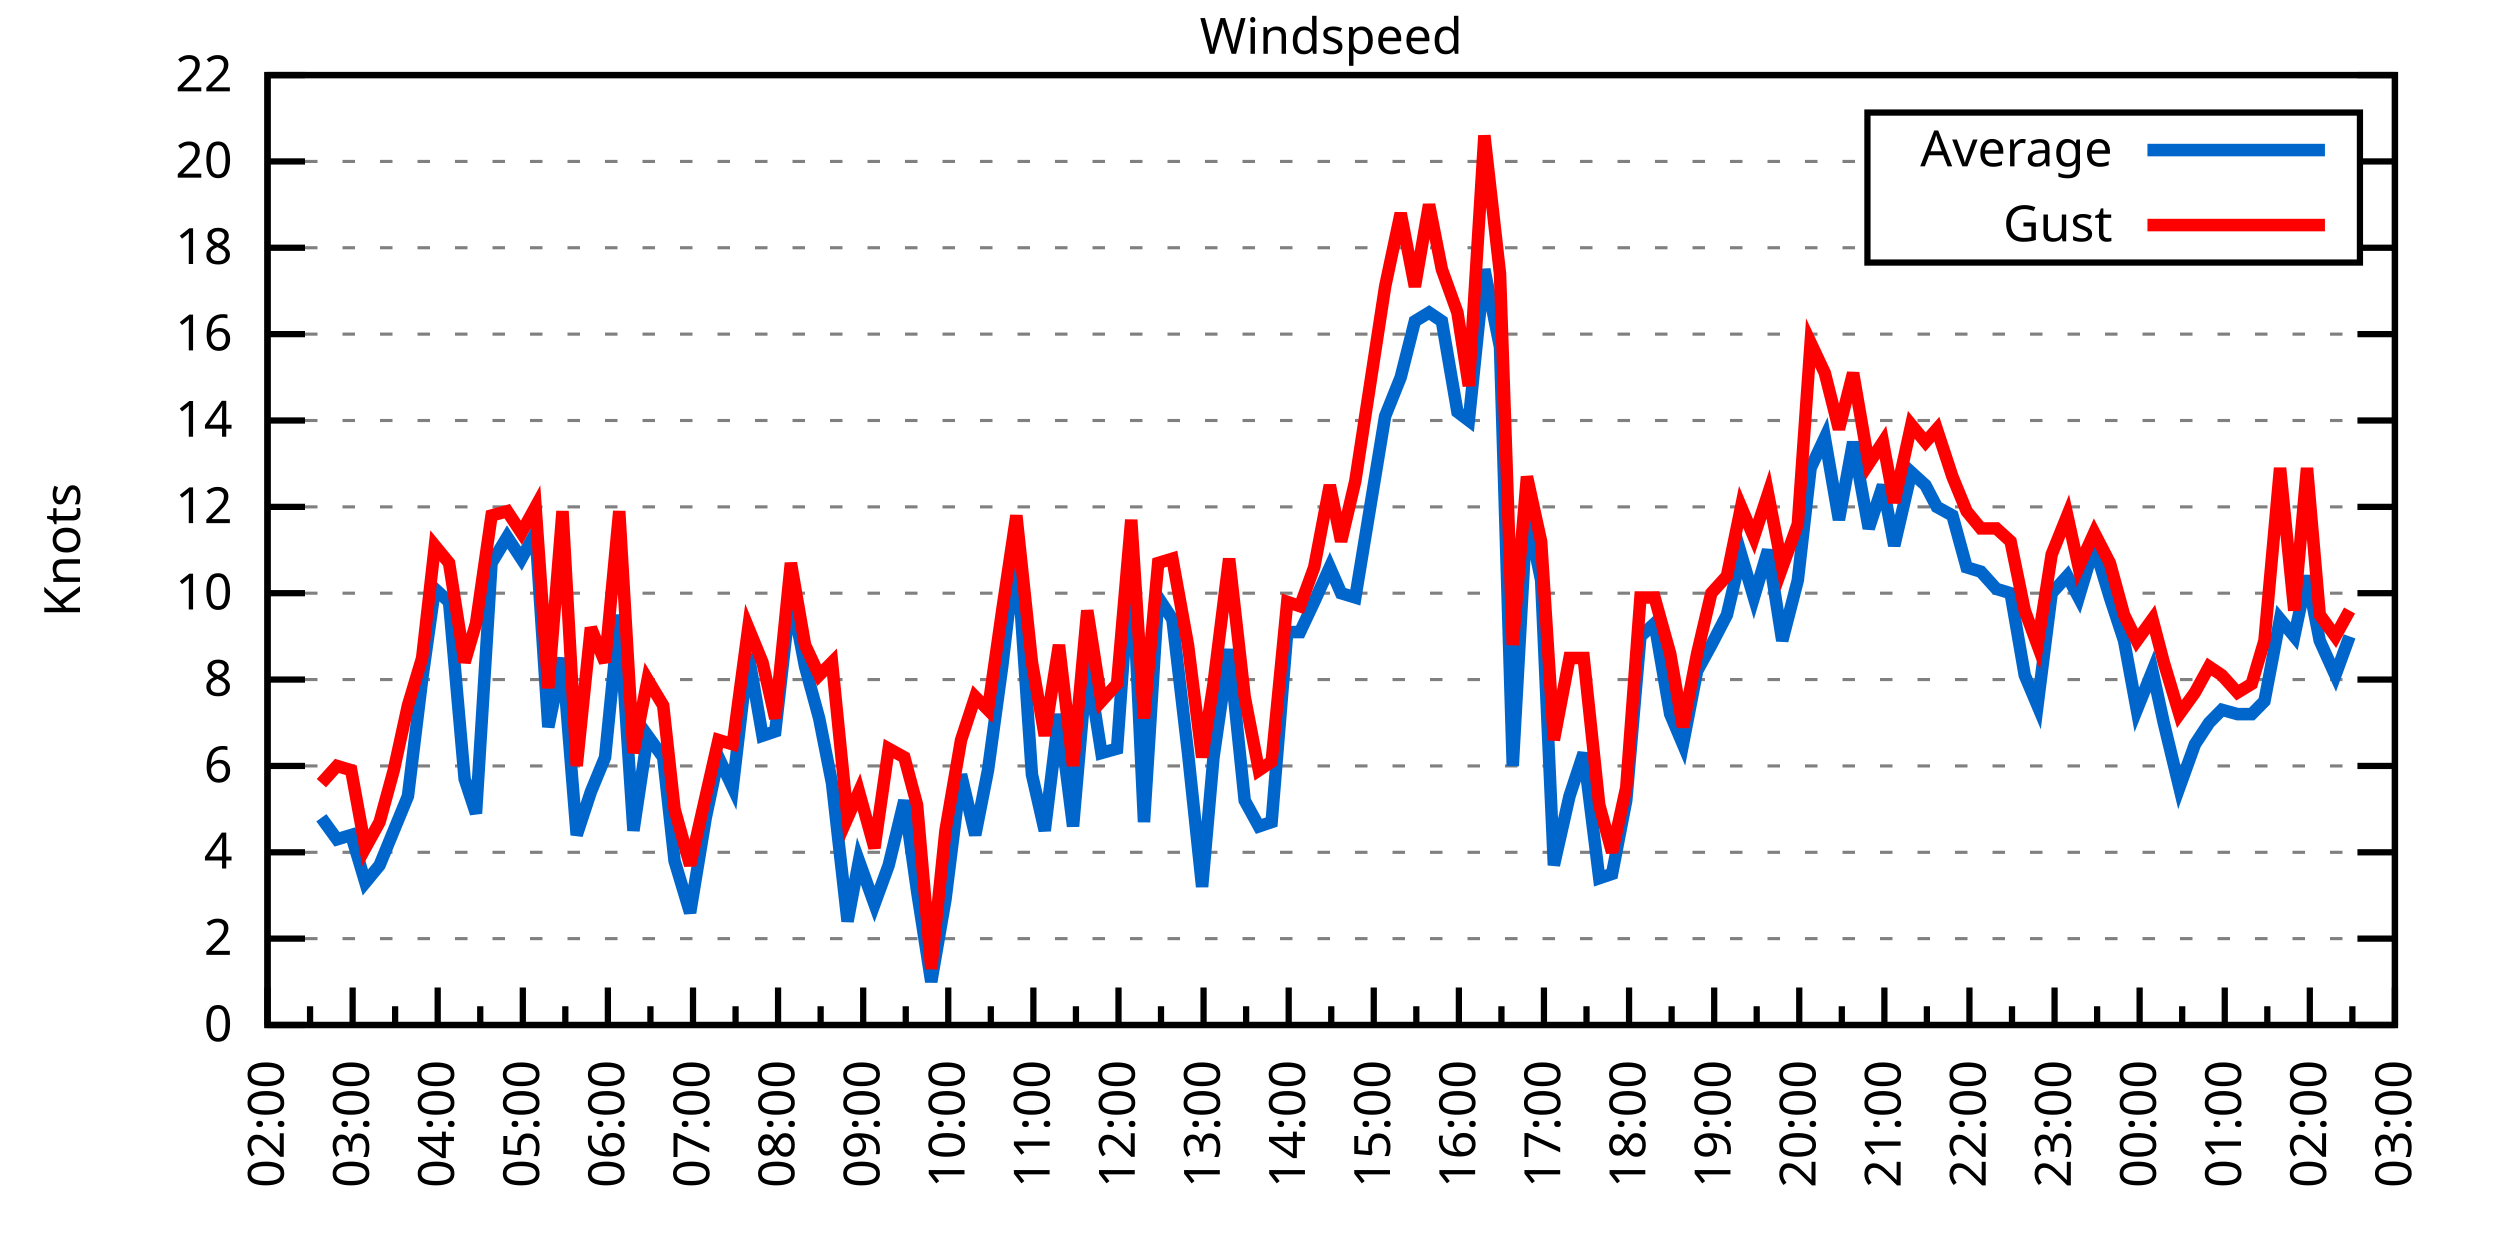
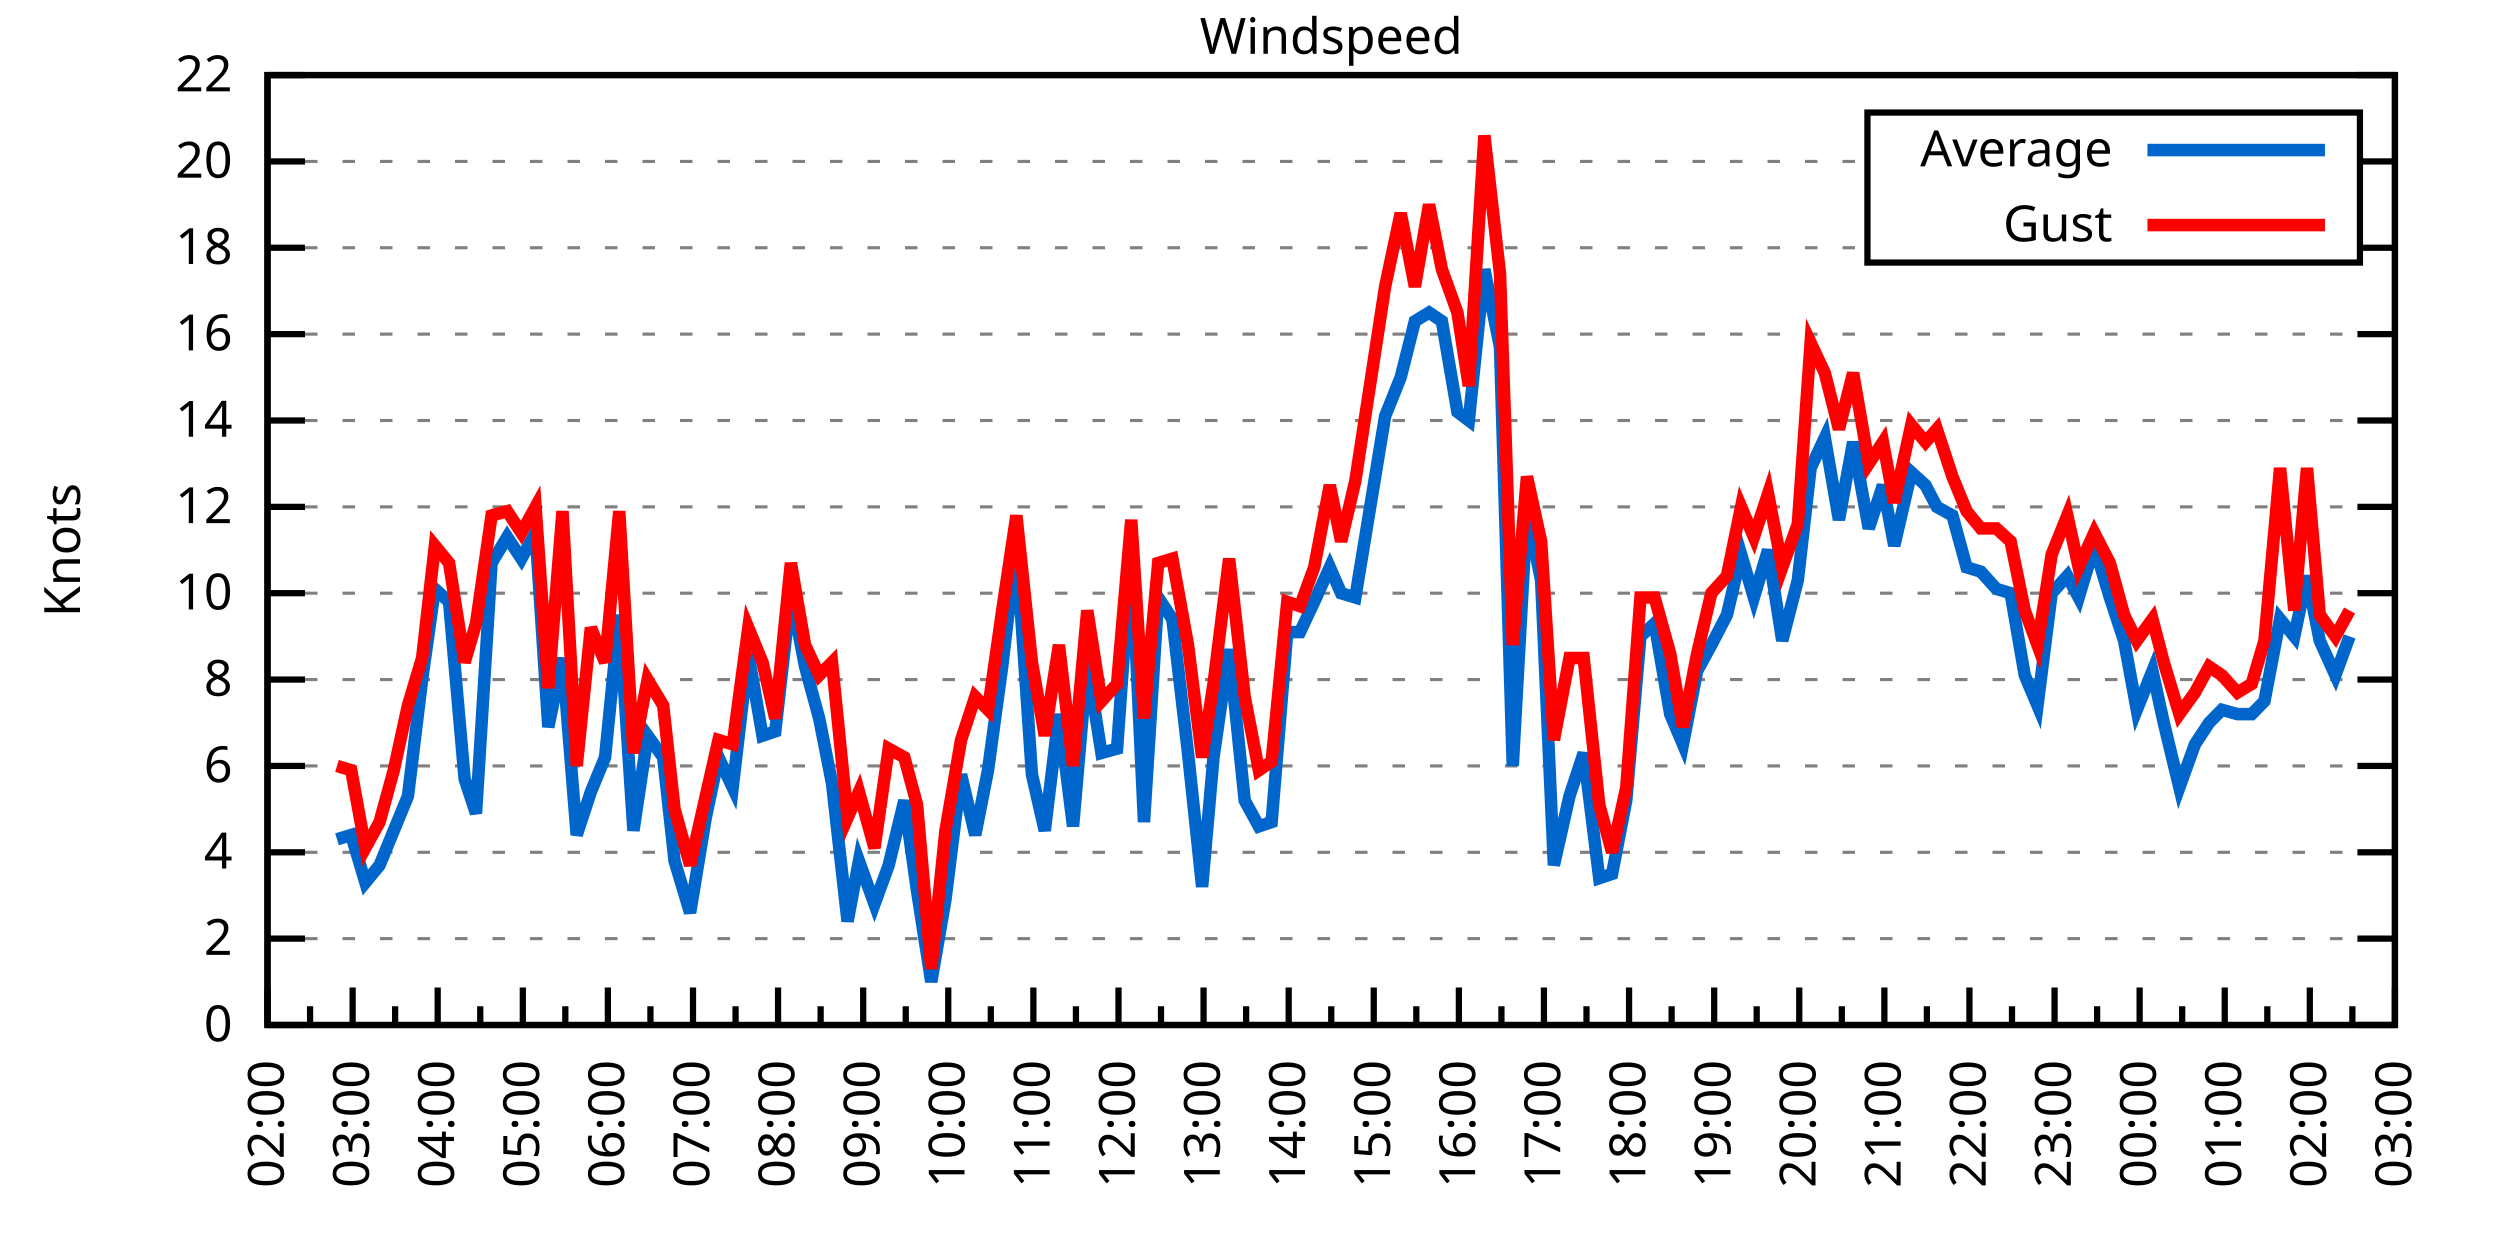
<svg xmlns="http://www.w3.org/2000/svg" xmlns:xlink="http://www.w3.org/1999/xlink" width="400" height="200" viewBox="0 0 400 200">
  <g id="gnuplot_canvas">
    <rect x="0" y="0" width="400" height="200" fill="none" />
    <defs>
      <circle id="gpDot" r="0.5" stroke-width="0.5" stroke="currentColor" />
      <path id="gpPt0" stroke-width="0.333" stroke="currentColor" d="M-1,0 h2 M0,-1 v2" />
      <path id="gpPt1" stroke-width="0.333" stroke="currentColor" d="M-1,-1 L1,1 M1,-1 L-1,1" />
      <path id="gpPt2" stroke-width="0.333" stroke="currentColor" d="M-1,0 L1,0 M0,-1 L0,1 M-1,-1 L1,1 M-1,1 L1,-1" />
      <rect id="gpPt3" stroke-width="0.333" stroke="currentColor" x="-1" y="-1" width="2" height="2" />
      <rect id="gpPt4" stroke-width="0.333" stroke="currentColor" fill="currentColor" x="-1" y="-1" width="2" height="2" />
      <circle id="gpPt5" stroke-width="0.333" stroke="currentColor" cx="0" cy="0" r="1" />
      <use xlink:href="#gpPt5" id="gpPt6" fill="currentColor" stroke="none" />
      <path id="gpPt7" stroke-width="0.333" stroke="currentColor" d="M0,-1.33 L-1.33,0.67 L1.33,0.67 z" />
      <use xlink:href="#gpPt7" id="gpPt8" fill="currentColor" stroke="none" />
      <use xlink:href="#gpPt7" id="gpPt9" stroke="currentColor" transform="rotate(180)" />
      <use xlink:href="#gpPt9" id="gpPt10" fill="currentColor" stroke="none" />
      <use xlink:href="#gpPt3" id="gpPt11" stroke="currentColor" transform="rotate(45)" />
      <use xlink:href="#gpPt11" id="gpPt12" fill="currentColor" stroke="none" />
      <path id="gpPt13" stroke-width="0.333" stroke="currentColor" d="M0,1.330 L1.265,0.411 L0.782,-1.067 L-0.782,-1.076 L-1.265,0.411 z" />
      <use xlink:href="#gpPt13" id="gpPt14" fill="currentColor" stroke="none" />
      <filter id="textbox" filterUnits="objectBoundingBox" x="0" y="0" height="1" width="1">
        <feFlood flood-color="white" flood-opacity="1" result="bgnd" />
        <feComposite in="SourceGraphic" in2="bgnd" operator="atop" />
      </filter>
      <filter id="greybox" filterUnits="objectBoundingBox" x="0" y="0" height="1" width="1">
        <feFlood flood-color="lightgrey" flood-opacity="1" result="grey" />
        <feComposite in="SourceGraphic" in2="grey" operator="atop" />
      </filter>
    </defs>
    <g fill="none" color="white" stroke="currentColor" stroke-width="1.00" stroke-linecap="butt" stroke-linejoin="miter">
</g>
    <g fill="none" color="black" stroke="currentColor" stroke-width="1.00" stroke-linecap="butt" stroke-linejoin="miter">
      <g stroke="none" shape-rendering="crispEdges">
        <polygon fill="rgb(255, 255, 255)" points="42.80,164.00 383.18,164.00 383.18,12.02 42.80,12.02 " />
      </g>
    </g>
    <g fill="none" color="black" stroke="currentColor" stroke-width="1.00" stroke-linecap="butt" stroke-linejoin="miter">
</g>
    <g fill="none" color="black" stroke="black" stroke-width="0.50" stroke-linecap="butt" stroke-linejoin="miter">
</g>
    <g fill="none" color="gray" stroke="currentColor" stroke-width="0.50" stroke-linecap="butt" stroke-linejoin="miter">
      <path stroke="gray" stroke-dasharray="2,4" class="gridline" d="M42.80,164.00 L383.19,164.00  " />
    </g>
    <g fill="none" color="gray" stroke="gray" stroke-width="1.00" stroke-linecap="butt" stroke-linejoin="miter">
</g>
    <g fill="none" color="black" stroke="currentColor" stroke-width="1.00" stroke-linecap="butt" stroke-linejoin="miter">
      <path stroke="black" d="M42.80,164.00 L48.80,164.00 M383.19,164.00 L377.19,164.00  " />
      <g transform="translate(37.20,166.60)" stroke="none" fill="black" font-family="Sans" font-size="8.00" text-anchor="end">
        <text>
          <tspan font-family="Sans"> 0</tspan>
        </text>
      </g>
    </g>
    <g fill="none" color="black" stroke="currentColor" stroke-width="1.00" stroke-linecap="butt" stroke-linejoin="miter">
</g>
    <g fill="none" color="black" stroke="black" stroke-width="0.50" stroke-linecap="butt" stroke-linejoin="miter">
</g>
    <g fill="none" color="gray" stroke="currentColor" stroke-width="0.50" stroke-linecap="butt" stroke-linejoin="miter">
      <path stroke="gray" stroke-dasharray="2,4" class="gridline" d="M42.80,150.18 L383.19,150.18  " />
    </g>
    <g fill="none" color="gray" stroke="gray" stroke-width="1.00" stroke-linecap="butt" stroke-linejoin="miter">
</g>
    <g fill="none" color="black" stroke="currentColor" stroke-width="1.00" stroke-linecap="butt" stroke-linejoin="miter">
      <path stroke="black" d="M42.80,150.18 L48.80,150.18 M383.19,150.18 L377.19,150.18  " />
      <g transform="translate(37.20,152.78)" stroke="none" fill="black" font-family="Sans" font-size="8.00" text-anchor="end">
        <text>
          <tspan font-family="Sans"> 2</tspan>
        </text>
      </g>
    </g>
    <g fill="none" color="black" stroke="currentColor" stroke-width="1.00" stroke-linecap="butt" stroke-linejoin="miter">
</g>
    <g fill="none" color="black" stroke="black" stroke-width="0.50" stroke-linecap="butt" stroke-linejoin="miter">
</g>
    <g fill="none" color="gray" stroke="currentColor" stroke-width="0.50" stroke-linecap="butt" stroke-linejoin="miter">
      <path stroke="gray" stroke-dasharray="2,4" class="gridline" d="M42.80,136.37 L383.19,136.37  " />
    </g>
    <g fill="none" color="gray" stroke="gray" stroke-width="1.00" stroke-linecap="butt" stroke-linejoin="miter">
</g>
    <g fill="none" color="black" stroke="currentColor" stroke-width="1.00" stroke-linecap="butt" stroke-linejoin="miter">
      <path stroke="black" d="M42.80,136.37 L48.80,136.37 M383.19,136.37 L377.19,136.37  " />
      <g transform="translate(37.20,138.97)" stroke="none" fill="black" font-family="Sans" font-size="8.00" text-anchor="end">
        <text>
          <tspan font-family="Sans"> 4</tspan>
        </text>
      </g>
    </g>
    <g fill="none" color="black" stroke="currentColor" stroke-width="1.00" stroke-linecap="butt" stroke-linejoin="miter">
</g>
    <g fill="none" color="black" stroke="black" stroke-width="0.50" stroke-linecap="butt" stroke-linejoin="miter">
</g>
    <g fill="none" color="gray" stroke="currentColor" stroke-width="0.50" stroke-linecap="butt" stroke-linejoin="miter">
      <path stroke="gray" stroke-dasharray="2,4" class="gridline" d="M42.80,122.55 L383.19,122.55  " />
    </g>
    <g fill="none" color="gray" stroke="gray" stroke-width="1.00" stroke-linecap="butt" stroke-linejoin="miter">
</g>
    <g fill="none" color="black" stroke="currentColor" stroke-width="1.00" stroke-linecap="butt" stroke-linejoin="miter">
      <path stroke="black" d="M42.80,122.55 L48.80,122.55 M383.19,122.55 L377.19,122.55  " />
      <g transform="translate(37.20,125.15)" stroke="none" fill="black" font-family="Sans" font-size="8.00" text-anchor="end">
        <text>
          <tspan font-family="Sans"> 6</tspan>
        </text>
      </g>
    </g>
    <g fill="none" color="black" stroke="currentColor" stroke-width="1.00" stroke-linecap="butt" stroke-linejoin="miter">
</g>
    <g fill="none" color="black" stroke="black" stroke-width="0.50" stroke-linecap="butt" stroke-linejoin="miter">
</g>
    <g fill="none" color="gray" stroke="currentColor" stroke-width="0.50" stroke-linecap="butt" stroke-linejoin="miter">
      <path stroke="gray" stroke-dasharray="2,4" class="gridline" d="M42.80,108.73 L383.19,108.73  " />
    </g>
    <g fill="none" color="gray" stroke="gray" stroke-width="1.00" stroke-linecap="butt" stroke-linejoin="miter">
</g>
    <g fill="none" color="black" stroke="currentColor" stroke-width="1.00" stroke-linecap="butt" stroke-linejoin="miter">
      <path stroke="black" d="M42.80,108.73 L48.80,108.73 M383.19,108.73 L377.19,108.73  " />
      <g transform="translate(37.20,111.33)" stroke="none" fill="black" font-family="Sans" font-size="8.00" text-anchor="end">
        <text>
          <tspan font-family="Sans"> 8</tspan>
        </text>
      </g>
    </g>
    <g fill="none" color="black" stroke="currentColor" stroke-width="1.00" stroke-linecap="butt" stroke-linejoin="miter">
</g>
    <g fill="none" color="black" stroke="black" stroke-width="0.50" stroke-linecap="butt" stroke-linejoin="miter">
</g>
    <g fill="none" color="gray" stroke="currentColor" stroke-width="0.50" stroke-linecap="butt" stroke-linejoin="miter">
      <path stroke="gray" stroke-dasharray="2,4" class="gridline" d="M42.80,94.91 L383.19,94.91  " />
    </g>
    <g fill="none" color="gray" stroke="gray" stroke-width="1.00" stroke-linecap="butt" stroke-linejoin="miter">
</g>
    <g fill="none" color="black" stroke="currentColor" stroke-width="1.00" stroke-linecap="butt" stroke-linejoin="miter">
      <path stroke="black" d="M42.80,94.91 L48.80,94.91 M383.19,94.91 L377.19,94.91  " />
      <g transform="translate(37.20,97.51)" stroke="none" fill="black" font-family="Sans" font-size="8.00" text-anchor="end">
        <text>
          <tspan font-family="Sans"> 10</tspan>
        </text>
      </g>
    </g>
    <g fill="none" color="black" stroke="currentColor" stroke-width="1.00" stroke-linecap="butt" stroke-linejoin="miter">
</g>
    <g fill="none" color="black" stroke="black" stroke-width="0.50" stroke-linecap="butt" stroke-linejoin="miter">
</g>
    <g fill="none" color="gray" stroke="currentColor" stroke-width="0.50" stroke-linecap="butt" stroke-linejoin="miter">
      <path stroke="gray" stroke-dasharray="2,4" class="gridline" d="M42.80,81.10 L383.19,81.10  " />
    </g>
    <g fill="none" color="gray" stroke="gray" stroke-width="1.00" stroke-linecap="butt" stroke-linejoin="miter">
</g>
    <g fill="none" color="black" stroke="currentColor" stroke-width="1.00" stroke-linecap="butt" stroke-linejoin="miter">
      <path stroke="black" d="M42.80,81.10 L48.80,81.10 M383.19,81.10 L377.19,81.10  " />
      <g transform="translate(37.20,83.70)" stroke="none" fill="black" font-family="Sans" font-size="8.00" text-anchor="end">
        <text>
          <tspan font-family="Sans"> 12</tspan>
        </text>
      </g>
    </g>
    <g fill="none" color="black" stroke="currentColor" stroke-width="1.00" stroke-linecap="butt" stroke-linejoin="miter">
</g>
    <g fill="none" color="black" stroke="black" stroke-width="0.50" stroke-linecap="butt" stroke-linejoin="miter">
</g>
    <g fill="none" color="gray" stroke="currentColor" stroke-width="0.50" stroke-linecap="butt" stroke-linejoin="miter">
      <path stroke="gray" stroke-dasharray="2,4" class="gridline" d="M42.80,67.28 L383.19,67.28  " />
    </g>
    <g fill="none" color="gray" stroke="gray" stroke-width="1.00" stroke-linecap="butt" stroke-linejoin="miter">
</g>
    <g fill="none" color="black" stroke="currentColor" stroke-width="1.00" stroke-linecap="butt" stroke-linejoin="miter">
      <path stroke="black" d="M42.80,67.28 L48.80,67.28 M383.19,67.28 L377.19,67.28  " />
      <g transform="translate(37.20,69.88)" stroke="none" fill="black" font-family="Sans" font-size="8.00" text-anchor="end">
        <text>
          <tspan font-family="Sans"> 14</tspan>
        </text>
      </g>
    </g>
    <g fill="none" color="black" stroke="currentColor" stroke-width="1.00" stroke-linecap="butt" stroke-linejoin="miter">
</g>
    <g fill="none" color="black" stroke="black" stroke-width="0.50" stroke-linecap="butt" stroke-linejoin="miter">
</g>
    <g fill="none" color="gray" stroke="currentColor" stroke-width="0.50" stroke-linecap="butt" stroke-linejoin="miter">
      <path stroke="gray" stroke-dasharray="2,4" class="gridline" d="M42.80,53.46 L383.19,53.46  " />
    </g>
    <g fill="none" color="gray" stroke="gray" stroke-width="1.00" stroke-linecap="butt" stroke-linejoin="miter">
</g>
    <g fill="none" color="black" stroke="currentColor" stroke-width="1.00" stroke-linecap="butt" stroke-linejoin="miter">
      <path stroke="black" d="M42.80,53.46 L48.80,53.46 M383.19,53.46 L377.19,53.46  " />
      <g transform="translate(37.20,56.06)" stroke="none" fill="black" font-family="Sans" font-size="8.00" text-anchor="end">
        <text>
          <tspan font-family="Sans"> 16</tspan>
        </text>
      </g>
    </g>
    <g fill="none" color="black" stroke="currentColor" stroke-width="1.00" stroke-linecap="butt" stroke-linejoin="miter">
</g>
    <g fill="none" color="black" stroke="black" stroke-width="0.50" stroke-linecap="butt" stroke-linejoin="miter">
</g>
    <g fill="none" color="gray" stroke="currentColor" stroke-width="0.50" stroke-linecap="butt" stroke-linejoin="miter">
      <path stroke="gray" stroke-dasharray="2,4" class="gridline" d="M42.80,39.64 L298.79,39.64 M377.59,39.64 L383.19,39.64  " />
    </g>
    <g fill="none" color="gray" stroke="gray" stroke-width="1.00" stroke-linecap="butt" stroke-linejoin="miter">
</g>
    <g fill="none" color="black" stroke="currentColor" stroke-width="1.00" stroke-linecap="butt" stroke-linejoin="miter">
      <path stroke="black" d="M42.80,39.64 L48.80,39.64 M383.19,39.64 L377.19,39.64  " />
      <g transform="translate(37.20,42.24)" stroke="none" fill="black" font-family="Sans" font-size="8.00" text-anchor="end">
        <text>
          <tspan font-family="Sans"> 18</tspan>
        </text>
      </g>
    </g>
    <g fill="none" color="black" stroke="currentColor" stroke-width="1.00" stroke-linecap="butt" stroke-linejoin="miter">
</g>
    <g fill="none" color="black" stroke="black" stroke-width="0.50" stroke-linecap="butt" stroke-linejoin="miter">
</g>
    <g fill="none" color="gray" stroke="currentColor" stroke-width="0.50" stroke-linecap="butt" stroke-linejoin="miter">
      <path stroke="gray" stroke-dasharray="2,4" class="gridline" d="M42.80,25.83 L298.79,25.83 M377.59,25.83 L383.19,25.83  " />
    </g>
    <g fill="none" color="gray" stroke="gray" stroke-width="1.00" stroke-linecap="butt" stroke-linejoin="miter">
</g>
    <g fill="none" color="black" stroke="currentColor" stroke-width="1.00" stroke-linecap="butt" stroke-linejoin="miter">
      <path stroke="black" d="M42.80,25.83 L48.80,25.83 M383.19,25.83 L377.19,25.83  " />
      <g transform="translate(37.20,28.43)" stroke="none" fill="black" font-family="Sans" font-size="8.00" text-anchor="end">
        <text>
          <tspan font-family="Sans"> 20</tspan>
        </text>
      </g>
    </g>
    <g fill="none" color="black" stroke="currentColor" stroke-width="1.00" stroke-linecap="butt" stroke-linejoin="miter">
</g>
    <g fill="none" color="black" stroke="black" stroke-width="0.50" stroke-linecap="butt" stroke-linejoin="miter">
</g>
    <g fill="none" color="gray" stroke="currentColor" stroke-width="0.50" stroke-linecap="butt" stroke-linejoin="miter">
      <path stroke="gray" stroke-dasharray="2,4" class="gridline" d="M42.80,12.01 L383.19,12.01  " />
    </g>
    <g fill="none" color="gray" stroke="gray" stroke-width="1.00" stroke-linecap="butt" stroke-linejoin="miter">
</g>
    <g fill="none" color="black" stroke="currentColor" stroke-width="1.00" stroke-linecap="butt" stroke-linejoin="miter">
      <path stroke="black" d="M42.80,12.01 L48.80,12.01 M383.19,12.01 L377.19,12.01  " />
      <g transform="translate(37.20,14.61)" stroke="none" fill="black" font-family="Sans" font-size="8.00" text-anchor="end">
        <text>
          <tspan font-family="Sans"> 22</tspan>
        </text>
      </g>
    </g>
    <g fill="none" color="black" stroke="currentColor" stroke-width="1.00" stroke-linecap="butt" stroke-linejoin="miter">
      <path stroke="black" d="M42.80,164.00 L42.80,158.00  " />
      <g transform="translate(45.40,169.60) rotate(270)" stroke="none" fill="black" font-family="Sans" font-size="8.00" text-anchor="end">
        <text>
          <tspan font-family="Sans">02:00</tspan>
        </text>
      </g>
    </g>
    <g fill="none" color="black" stroke="currentColor" stroke-width="1.00" stroke-linecap="butt" stroke-linejoin="miter">
      <path stroke="black" d="M49.61,164.00 L49.61,161.00 M56.42,164.00 L56.42,158.00  " />
      <g transform="translate(59.02,169.60) rotate(270)" stroke="none" fill="black" font-family="Sans" font-size="8.00" text-anchor="end">
        <text>
          <tspan font-family="Sans">03:00</tspan>
        </text>
      </g>
    </g>
    <g fill="none" color="black" stroke="currentColor" stroke-width="1.00" stroke-linecap="butt" stroke-linejoin="miter">
      <path stroke="black" d="M63.22,164.00 L63.22,161.00 M70.03,164.00 L70.03,158.00  " />
      <g transform="translate(72.63,169.60) rotate(270)" stroke="none" fill="black" font-family="Sans" font-size="8.00" text-anchor="end">
        <text>
          <tspan font-family="Sans">04:00</tspan>
        </text>
      </g>
    </g>
    <g fill="none" color="black" stroke="currentColor" stroke-width="1.00" stroke-linecap="butt" stroke-linejoin="miter">
      <path stroke="black" d="M76.84,164.00 L76.84,161.00 M83.65,164.00 L83.65,158.00  " />
      <g transform="translate(86.25,169.60) rotate(270)" stroke="none" fill="black" font-family="Sans" font-size="8.00" text-anchor="end">
        <text>
          <tspan font-family="Sans">05:00</tspan>
        </text>
      </g>
    </g>
    <g fill="none" color="black" stroke="currentColor" stroke-width="1.00" stroke-linecap="butt" stroke-linejoin="miter">
      <path stroke="black" d="M90.45,164.00 L90.45,161.00 M97.26,164.00 L97.26,158.00  " />
      <g transform="translate(99.86,169.60) rotate(270)" stroke="none" fill="black" font-family="Sans" font-size="8.00" text-anchor="end">
        <text>
          <tspan font-family="Sans">06:00</tspan>
        </text>
      </g>
    </g>
    <g fill="none" color="black" stroke="currentColor" stroke-width="1.00" stroke-linecap="butt" stroke-linejoin="miter">
      <path stroke="black" d="M104.07,164.00 L104.07,161.00 M110.88,164.00 L110.88,158.00  " />
      <g transform="translate(113.48,169.60) rotate(270)" stroke="none" fill="black" font-family="Sans" font-size="8.00" text-anchor="end">
        <text>
          <tspan font-family="Sans">07:00</tspan>
        </text>
      </g>
    </g>
    <g fill="none" color="black" stroke="currentColor" stroke-width="1.00" stroke-linecap="butt" stroke-linejoin="miter">
      <path stroke="black" d="M117.69,164.00 L117.69,161.00 M124.49,164.00 L124.49,158.00  " />
      <g transform="translate(127.09,169.60) rotate(270)" stroke="none" fill="black" font-family="Sans" font-size="8.00" text-anchor="end">
        <text>
          <tspan font-family="Sans">08:00</tspan>
        </text>
      </g>
    </g>
    <g fill="none" color="black" stroke="currentColor" stroke-width="1.00" stroke-linecap="butt" stroke-linejoin="miter">
      <path stroke="black" d="M131.30,164.00 L131.30,161.00 M138.11,164.00 L138.11,158.00  " />
      <g transform="translate(140.71,169.60) rotate(270)" stroke="none" fill="black" font-family="Sans" font-size="8.00" text-anchor="end">
        <text>
          <tspan font-family="Sans">09:00</tspan>
        </text>
      </g>
    </g>
    <g fill="none" color="black" stroke="currentColor" stroke-width="1.00" stroke-linecap="butt" stroke-linejoin="miter">
      <path stroke="black" d="M144.92,164.00 L144.92,161.00 M151.72,164.00 L151.72,158.00  " />
      <g transform="translate(154.32,169.60) rotate(270)" stroke="none" fill="black" font-family="Sans" font-size="8.00" text-anchor="end">
        <text>
          <tspan font-family="Sans">10:00</tspan>
        </text>
      </g>
    </g>
    <g fill="none" color="black" stroke="currentColor" stroke-width="1.00" stroke-linecap="butt" stroke-linejoin="miter">
      <path stroke="black" d="M158.53,164.00 L158.53,161.00 M165.34,164.00 L165.34,158.00  " />
      <g transform="translate(167.94,169.60) rotate(270)" stroke="none" fill="black" font-family="Sans" font-size="8.00" text-anchor="end">
        <text>
          <tspan font-family="Sans">11:00</tspan>
        </text>
      </g>
    </g>
    <g fill="none" color="black" stroke="currentColor" stroke-width="1.00" stroke-linecap="butt" stroke-linejoin="miter">
      <path stroke="black" d="M172.15,164.00 L172.15,161.00 M178.96,164.00 L178.96,158.00  " />
      <g transform="translate(181.56,169.60) rotate(270)" stroke="none" fill="black" font-family="Sans" font-size="8.00" text-anchor="end">
        <text>
          <tspan font-family="Sans">12:00</tspan>
        </text>
      </g>
    </g>
    <g fill="none" color="black" stroke="currentColor" stroke-width="1.00" stroke-linecap="butt" stroke-linejoin="miter">
      <path stroke="black" d="M185.76,164.00 L185.76,161.00 M192.57,164.00 L192.57,158.00  " />
      <g transform="translate(195.17,169.60) rotate(270)" stroke="none" fill="black" font-family="Sans" font-size="8.00" text-anchor="end">
        <text>
          <tspan font-family="Sans">13:00</tspan>
        </text>
      </g>
    </g>
    <g fill="none" color="black" stroke="currentColor" stroke-width="1.00" stroke-linecap="butt" stroke-linejoin="miter">
      <path stroke="black" d="M199.38,164.00 L199.38,161.00 M206.19,164.00 L206.19,158.00  " />
      <g transform="translate(208.79,169.60) rotate(270)" stroke="none" fill="black" font-family="Sans" font-size="8.00" text-anchor="end">
        <text>
          <tspan font-family="Sans">14:00</tspan>
        </text>
      </g>
    </g>
    <g fill="none" color="black" stroke="currentColor" stroke-width="1.00" stroke-linecap="butt" stroke-linejoin="miter">
      <path stroke="black" d="M213.00,164.00 L213.00,161.00 M219.80,164.00 L219.80,158.00  " />
      <g transform="translate(222.40,169.60) rotate(270)" stroke="none" fill="black" font-family="Sans" font-size="8.00" text-anchor="end">
        <text>
          <tspan font-family="Sans">15:00</tspan>
        </text>
      </g>
    </g>
    <g fill="none" color="black" stroke="currentColor" stroke-width="1.00" stroke-linecap="butt" stroke-linejoin="miter">
      <path stroke="black" d="M226.61,164.00 L226.61,161.00 M233.42,164.00 L233.42,158.00  " />
      <g transform="translate(236.02,169.60) rotate(270)" stroke="none" fill="black" font-family="Sans" font-size="8.00" text-anchor="end">
        <text>
          <tspan font-family="Sans">16:00</tspan>
        </text>
      </g>
    </g>
    <g fill="none" color="black" stroke="currentColor" stroke-width="1.00" stroke-linecap="butt" stroke-linejoin="miter">
      <path stroke="black" d="M240.23,164.00 L240.23,161.00 M247.03,164.00 L247.03,158.00  " />
      <g transform="translate(249.63,169.60) rotate(270)" stroke="none" fill="black" font-family="Sans" font-size="8.00" text-anchor="end">
        <text>
          <tspan font-family="Sans">17:00</tspan>
        </text>
      </g>
    </g>
    <g fill="none" color="black" stroke="currentColor" stroke-width="1.00" stroke-linecap="butt" stroke-linejoin="miter">
      <path stroke="black" d="M253.84,164.00 L253.84,161.00 M260.65,164.00 L260.65,158.00  " />
      <g transform="translate(263.25,169.60) rotate(270)" stroke="none" fill="black" font-family="Sans" font-size="8.00" text-anchor="end">
        <text>
          <tspan font-family="Sans">18:00</tspan>
        </text>
      </g>
    </g>
    <g fill="none" color="black" stroke="currentColor" stroke-width="1.00" stroke-linecap="butt" stroke-linejoin="miter">
      <path stroke="black" d="M267.46,164.00 L267.46,161.00 M274.27,164.00 L274.27,158.00  " />
      <g transform="translate(276.87,169.60) rotate(270)" stroke="none" fill="black" font-family="Sans" font-size="8.00" text-anchor="end">
        <text>
          <tspan font-family="Sans">19:00</tspan>
        </text>
      </g>
    </g>
    <g fill="none" color="black" stroke="currentColor" stroke-width="1.00" stroke-linecap="butt" stroke-linejoin="miter">
      <path stroke="black" d="M281.07,164.00 L281.07,161.00 M287.88,164.00 L287.88,158.00  " />
      <g transform="translate(290.48,169.60) rotate(270)" stroke="none" fill="black" font-family="Sans" font-size="8.00" text-anchor="end">
        <text>
          <tspan font-family="Sans">20:00</tspan>
        </text>
      </g>
    </g>
    <g fill="none" color="black" stroke="currentColor" stroke-width="1.00" stroke-linecap="butt" stroke-linejoin="miter">
      <path stroke="black" d="M294.69,164.00 L294.69,161.00 M301.50,164.00 L301.50,158.00  " />
      <g transform="translate(304.10,169.60) rotate(270)" stroke="none" fill="black" font-family="Sans" font-size="8.00" text-anchor="end">
        <text>
          <tspan font-family="Sans">21:00</tspan>
        </text>
      </g>
    </g>
    <g fill="none" color="black" stroke="currentColor" stroke-width="1.00" stroke-linecap="butt" stroke-linejoin="miter">
      <path stroke="black" d="M308.30,164.00 L308.30,161.00 M315.11,164.00 L315.11,158.00  " />
      <g transform="translate(317.71,169.60) rotate(270)" stroke="none" fill="black" font-family="Sans" font-size="8.00" text-anchor="end">
        <text>
          <tspan font-family="Sans">22:00</tspan>
        </text>
      </g>
    </g>
    <g fill="none" color="black" stroke="currentColor" stroke-width="1.00" stroke-linecap="butt" stroke-linejoin="miter">
      <path stroke="black" d="M321.92,164.00 L321.92,161.00 M328.73,164.00 L328.73,158.00  " />
      <g transform="translate(331.33,169.60) rotate(270)" stroke="none" fill="black" font-family="Sans" font-size="8.00" text-anchor="end">
        <text>
          <tspan font-family="Sans">23:00</tspan>
        </text>
      </g>
    </g>
    <g fill="none" color="black" stroke="currentColor" stroke-width="1.00" stroke-linecap="butt" stroke-linejoin="miter">
      <path stroke="black" d="M335.54,164.00 L335.54,161.00 M342.34,164.00 L342.34,158.00  " />
      <g transform="translate(344.94,169.60) rotate(270)" stroke="none" fill="black" font-family="Sans" font-size="8.00" text-anchor="end">
        <text>
          <tspan font-family="Sans">00:00</tspan>
        </text>
      </g>
    </g>
    <g fill="none" color="black" stroke="currentColor" stroke-width="1.00" stroke-linecap="butt" stroke-linejoin="miter">
      <path stroke="black" d="M349.15,164.00 L349.15,161.00 M355.96,164.00 L355.96,158.00  " />
      <g transform="translate(358.56,169.60) rotate(270)" stroke="none" fill="black" font-family="Sans" font-size="8.00" text-anchor="end">
        <text>
          <tspan font-family="Sans">01:00</tspan>
        </text>
      </g>
    </g>
    <g fill="none" color="black" stroke="currentColor" stroke-width="1.00" stroke-linecap="butt" stroke-linejoin="miter">
      <path stroke="black" d="M362.77,164.00 L362.77,161.00 M369.57,164.00 L369.57,158.00  " />
      <g transform="translate(372.17,169.60) rotate(270)" stroke="none" fill="black" font-family="Sans" font-size="8.00" text-anchor="end">
        <text>
          <tspan font-family="Sans">02:00</tspan>
        </text>
      </g>
    </g>
    <g fill="none" color="black" stroke="currentColor" stroke-width="1.00" stroke-linecap="butt" stroke-linejoin="miter">
      <path stroke="black" d="M376.38,164.00 L376.38,161.00 M383.19,164.00 L383.19,158.00  " />
      <g transform="translate(385.79,169.60) rotate(270)" stroke="none" fill="black" font-family="Sans" font-size="8.00" text-anchor="end">
        <text>
          <tspan font-family="Sans">03:00</tspan>
        </text>
      </g>
    </g>
    <g fill="none" color="black" stroke="currentColor" stroke-width="1.00" stroke-linecap="butt" stroke-linejoin="miter">
</g>
    <g fill="none" color="black" stroke="currentColor" stroke-width="1.00" stroke-linecap="butt" stroke-linejoin="miter">
      <path stroke="black" d="M42.80,12.01 L42.80,164.00 L383.19,164.00 L383.19,12.01 L42.80,12.01 Z  " />
    </g>
    <g fill="none" color="black" stroke="currentColor" stroke-width="1.00" stroke-linecap="butt" stroke-linejoin="miter">
      <g transform="translate(12.80,88.01) rotate(270)" stroke="none" fill="black" font-family="Sans" font-size="8.00" text-anchor="middle">
        <text>
          <tspan font-family="Sans">Knots</tspan>
        </text>
      </g>
    </g>
    <g fill="none" color="black" stroke="currentColor" stroke-width="1.00" stroke-linecap="butt" stroke-linejoin="miter">
</g>
    <g fill="none" color="black" stroke="currentColor" stroke-width="1.00" stroke-linecap="butt" stroke-linejoin="miter">
      <path stroke="black" d="M298.79,42.01 L298.79,18.01 L377.59,18.01 L377.59,42.01 L298.79,42.01 Z  " />
    </g>
    <g id="Windspeed_plot_1">
      <g fill="none" color="white" stroke="black" stroke-width="2.00" stroke-linecap="butt" stroke-linejoin="miter">
</g>
      <g fill="none" color="black" stroke="currentColor" stroke-width="2.00" stroke-linecap="butt" stroke-linejoin="miter">
        <g transform="translate(337.99,26.61)" stroke="none" fill="black" font-family="Sans" font-size="8.00" text-anchor="end">
          <text>
            <tspan font-family="Sans">Average</tspan>
          </text>
        </g>
      </g>
      <g fill="none" color="black" stroke="currentColor" stroke-width="2.00" stroke-linecap="butt" stroke-linejoin="miter">
-         <path stroke="rgb(  0, 102, 204)" d="M343.59,24.01 L371.99,24.01 M51.42,130.84 L53.92,134.29 L56.19,133.60 L58.46,141.20 L60.73,138.44 L63.00,132.91   L65.27,127.38 L67.54,108.73 L69.58,94.22 L71.85,96.30 L74.34,124.62 L76.16,130.15 L78.65,90.08 L81.15,85.93   L83.42,89.39 L85.69,85.24 L87.73,116.33 L90.00,105.28 L92.27,133.60 L94.54,126.69 L96.81,121.17 L99.08,98.37   L101.35,132.91 L103.62,117.71 L106.11,121.17 L107.93,137.75 L110.42,146.04 L112.92,130.84 L114.96,121.17 L117.23,126.00   L119.73,104.59 L122.00,117.71 L124.04,117.02 L126.54,94.91 L128.81,106.66 L131.07,114.95 L133.12,125.31 L135.61,147.42   L137.43,137.75 L139.92,144.66 L142.19,138.44 L144.69,128.08 L146.73,142.58 L149.00,157.09 L151.27,143.96 L153.77,123.93   L156.04,133.60 L158.08,123.24 L160.35,106.66 L162.62,87.31 L165.11,123.93 L167.16,132.91 L169.43,114.26 L171.69,132.22   L173.96,105.97 L176.23,120.48 L178.73,119.78 L181.00,88.00 L183.04,131.53 L185.31,95.60 L187.58,99.06 L190.08,120.48   L192.34,141.89 L194.16,121.17 L196.66,103.89 L199.15,128.08 L201.42,132.22 L203.46,131.53 L205.96,101.13 L208.00,101.13   L210.27,96.30 L212.77,90.77 L214.58,94.91 L216.85,95.60 L221.62,66.59 L224.11,60.37 L226.38,51.39 L228.65,50.01   L230.70,51.39 L233.19,65.90 L235.01,67.28 L237.50,43.10 L240.00,55.53 L242.04,122.55 L244.31,81.79 L246.58,92.84   L248.62,138.44 L251.12,127.38 L253.39,120.48 L255.88,140.51 L257.93,139.82 L260.20,128.08 L262.47,101.82 L264.73,99.75   L267.23,114.26 L269.27,119.09 L271.54,107.35 L273.81,103.20 L276.31,98.37 L278.58,88.70 L280.62,95.60 L282.89,88.00   L285.16,102.51 L287.65,92.84 L289.70,74.88 L291.97,70.04 L294.23,83.17 L296.50,70.73 L299.00,84.55 L301.27,77.64   L303.08,87.31 L305.81,75.57 L308.08,77.64 L309.89,81.10 L312.39,82.48 L314.66,90.77 L316.93,91.46 L319.42,94.22   L321.69,94.91 L323.96,108.04 L326.00,112.88 L328.27,94.91 L330.77,92.15 L332.59,95.60 L335.08,87.31 L337.58,95.60   L339.85,102.51 L341.89,113.57 L344.39,107.35 L346.20,115.64 L348.70,126.00 L351.19,119.09 L353.46,115.64 L355.50,113.57   L358.00,114.26 L360.27,114.26 L362.31,112.19 L364.81,99.06 L367.08,101.82 L369.12,92.15 L371.16,102.51 L373.66,108.04   L375.93,101.82  " />
+         <path stroke="rgb(  0, 102, 204)" d="M343.59,24.01 L371.99,24.01 M53.92,134.29 L56.19,133.60 L58.46,141.20 L60.73,138.44 L63.00,132.91 L65.27,127.38   L67.54,108.73 L69.58,94.22 L71.85,96.30 L74.34,124.62 L76.16,130.15 L78.65,90.08 L81.15,85.93 L83.42,89.39   L85.69,85.24 L87.73,116.33 L90.00,105.28 L92.27,133.60 L94.54,126.69 L96.81,121.17 L99.08,98.37 L101.35,132.91   L103.62,117.71 L106.11,121.17 L107.93,137.75 L110.42,146.04 L112.92,130.84 L114.96,121.17 L117.23,126.00 L119.73,104.59   L122.00,117.71 L124.04,117.02 L126.54,94.91 L128.81,106.66 L131.07,114.95 L133.12,125.31 L135.61,147.42 L137.43,137.75   L139.92,144.66 L142.19,138.44 L144.69,128.08 L146.73,142.58 L149.00,157.09 L151.27,143.96 L153.77,123.93 L156.04,133.60   L158.08,123.24 L160.35,106.66 L162.62,87.31 L165.11,123.93 L167.16,132.91 L169.43,114.26 L171.69,132.22 L173.96,105.97   L176.23,120.48 L178.73,119.78 L181.00,88.00 L183.04,131.53 L185.31,95.60 L187.58,99.06 L190.08,120.48 L192.34,141.89   L194.16,121.17 L196.66,103.89 L199.15,128.08 L201.42,132.22 L203.46,131.53 L205.96,101.13 L208.00,101.13 L210.27,96.30   L212.77,90.77 L214.58,94.91 L216.85,95.60 L221.62,66.59 L224.11,60.37 L226.38,51.39 L228.65,50.01 L230.70,51.39   L233.19,65.90 L235.01,67.28 L237.50,43.10 L240.00,55.53 L242.04,122.55 L244.31,81.79 L246.58,92.84 L248.62,138.44   L251.12,127.38 L253.39,120.48 L255.88,140.51 L257.93,139.82 L260.20,128.08 L262.47,101.82 L264.73,99.75 L267.23,114.26   L269.27,119.09 L271.54,107.35 L273.81,103.20 L276.31,98.37 L278.58,88.70 L280.62,95.60 L282.89,88.00 L285.16,102.51   L287.65,92.84 L289.70,74.88 L291.97,70.04 L294.23,83.17 L296.50,70.73 L299.00,84.55 L301.27,77.64 L303.08,87.31   L305.81,75.57 L308.08,77.64 L309.89,81.10 L312.39,82.48 L314.66,90.77 L316.93,91.46 L319.42,94.22 L321.69,94.91   L323.96,108.04 L326.00,112.88 L328.27,94.91 L330.77,92.15 L332.59,95.60 L335.08,87.31 L337.58,95.60 L339.85,102.51   L341.89,113.57 L344.39,107.35 L346.20,115.64 L348.70,126.00 L351.19,119.09 L353.46,115.64 L355.50,113.57 L358.00,114.26   L360.27,114.26 L362.31,112.19 L364.81,99.06 L367.08,101.82 L369.12,92.15 L371.16,102.51 L373.66,108.04 L375.93,101.82    " />
      </g>
    </g>
    <g id="Windspeed_plot_2">
      <g fill="none" color="black" stroke="currentColor" stroke-width="2.00" stroke-linecap="butt" stroke-linejoin="miter">
        <g transform="translate(337.99,38.61)" stroke="none" fill="black" font-family="Sans" font-size="8.00" text-anchor="end">
          <text>
            <tspan font-family="Sans">Gust</tspan>
          </text>
        </g>
      </g>
      <g fill="none" color="black" stroke="currentColor" stroke-width="2.00" stroke-linecap="butt" stroke-linejoin="miter">
-         <path stroke="rgb(255,   0,   0)" d="M343.59,36.01 L371.99,36.01 M51.42,125.31 L53.92,122.55 L56.19,123.24 L58.46,135.67 L60.73,131.53 L63.00,123.24   L65.27,112.88 L67.54,105.28 L69.58,87.31 L71.85,90.08 L74.34,105.97 L76.16,99.75 L78.65,82.48 L81.15,81.79   L83.42,85.24 L85.69,81.10 L87.73,110.11 L90.00,81.79 L92.27,122.55 L94.54,100.44 L96.81,105.97 L99.08,81.79   L101.35,120.48 L103.62,108.73 L106.11,112.88 L107.93,129.46 L110.42,138.44 L112.92,127.38 L114.96,118.40 L117.23,119.09   L119.73,100.44 L122.00,105.97 L124.04,114.95 L126.54,90.08 L128.81,103.20 L131.07,108.04 L133.12,105.97 L135.61,130.84   L137.43,126.69 L139.92,135.67 L142.19,119.78 L144.69,121.17 L146.73,128.77 L149.00,155.02 L151.27,132.91 L153.77,118.40   L156.04,111.49 L158.08,113.57 L160.35,97.68 L162.62,82.48 L165.11,105.97 L167.16,117.71 L169.43,103.20 L171.69,122.55   L173.96,97.68 L176.23,112.19 L178.73,109.42 L181.00,83.17 L183.04,114.95 L185.31,90.08 L187.58,89.39 L190.08,103.20   L192.34,121.17 L194.16,109.42 L196.66,89.39 L199.15,111.49 L201.42,123.24 L203.46,121.86 L205.96,96.30 L208.00,96.99   L210.27,90.77 L212.77,77.64 L214.58,86.62 L216.85,76.95 L221.62,45.86 L224.11,34.12 L226.38,45.86 L228.65,32.74   L230.70,43.10 L233.19,50.01 L235.01,61.75 L237.50,21.68 L240.00,43.79 L242.04,103.20 L244.31,76.26 L246.58,86.62   L248.62,118.40 L251.12,105.28 L253.39,105.28 L255.88,128.77 L257.93,136.37 L260.20,126.00 L262.47,95.60 L264.73,95.60   L267.23,104.59 L269.27,116.33 L271.54,104.59 L273.81,94.91 L276.31,92.15 L278.58,81.10 L280.62,85.93 L282.89,79.02   L285.16,90.77 L287.65,83.86 L289.70,54.84 L291.97,59.68 L294.23,68.66 L296.50,59.68 L299.00,74.19 L301.27,70.73   L303.08,80.41 L305.81,67.97 L308.08,70.73 L309.89,68.66 L312.39,76.26 L314.66,81.79 L316.93,84.55 L319.42,84.55   L321.69,86.62 L323.96,97.68 L326.00,103.20 L328.27,88.70 L330.77,82.48 L332.59,90.77 L335.08,85.24 L337.58,90.08   L339.85,98.37 L341.89,102.51 L344.39,99.06 L346.20,105.97 L348.70,114.26 L351.19,110.80 L353.46,106.66 L355.50,108.04   L358.00,110.80 L360.27,109.42 L362.31,102.51 L364.81,74.88 L367.08,97.68 L369.12,74.88 L371.16,98.37 L373.66,101.82   L375.93,97.68  " />
+         <path stroke="rgb(255,   0,   0)" d="M343.59,36.01 L371.99,36.01 M53.92,122.55 L56.19,123.24 L58.46,135.67 L60.73,131.53 L63.00,123.24 L65.27,112.88   L67.54,105.28 L69.58,87.31 L71.85,90.08 L74.34,105.97 L76.16,99.75 L78.65,82.48 L81.15,81.79 L83.42,85.24   L85.69,81.10 L87.73,110.11 L90.00,81.79 L92.27,122.55 L94.54,100.44 L96.81,105.97 L99.08,81.79 L101.35,120.48   L103.62,108.73 L106.11,112.88 L107.93,129.46 L110.42,138.44 L112.92,127.38 L114.96,118.40 L117.23,119.09 L119.73,100.44   L122.00,105.97 L124.04,114.95 L126.54,90.08 L128.81,103.20 L131.07,108.04 L133.12,105.97 L135.61,130.84 L137.43,126.69   L139.92,135.67 L142.19,119.78 L144.69,121.17 L146.73,128.77 L149.00,155.02 L151.27,132.91 L153.77,118.40 L156.04,111.49   L158.08,113.57 L160.35,97.68 L162.62,82.48 L165.11,105.97 L167.16,117.71 L169.43,103.20 L171.69,122.55 L173.96,97.68   L176.23,112.19 L178.73,109.42 L181.00,83.17 L183.04,114.95 L185.31,90.08 L187.58,89.39 L190.08,103.20 L192.34,121.17   L194.16,109.42 L196.66,89.39 L199.15,111.49 L201.42,123.24 L203.46,121.86 L205.96,96.30 L208.00,96.99 L210.27,90.77   L212.77,77.64 L214.58,86.62 L216.85,76.95 L221.62,45.86 L224.11,34.12 L226.38,45.86 L228.65,32.74 L230.70,43.10   L233.19,50.01 L235.01,61.75 L237.50,21.68 L240.00,43.79 L242.04,103.20 L244.31,76.26 L246.58,86.62 L248.62,118.40   L251.12,105.28 L253.39,105.28 L255.88,128.77 L257.93,136.37 L260.20,126.00 L262.47,95.60 L264.73,95.60 L267.23,104.59   L269.27,116.33 L271.54,104.59 L273.81,94.91 L276.31,92.15 L278.58,81.10 L280.62,85.93 L282.89,79.02 L285.16,90.77   L287.65,83.86 L289.70,54.84 L291.97,59.68 L294.23,68.66 L296.50,59.68 L299.00,74.19 L301.27,70.73 L303.08,80.41   L305.81,67.97 L308.08,70.73 L309.89,68.66 L312.39,76.26 L314.66,81.79 L316.93,84.55 L319.42,84.55 L321.69,86.62   L323.96,97.68 L326.00,103.20 L328.27,88.70 L330.77,82.48 L332.59,90.77 L335.08,85.24 L337.58,90.08 L339.85,98.37   L341.89,102.51 L344.39,99.06 L346.20,105.97 L348.70,114.26 L351.19,110.80 L353.46,106.66 L355.50,108.04 L358.00,110.80   L360.27,109.42 L362.31,102.51 L364.81,74.88 L367.08,97.68 L369.12,74.88 L371.16,98.37 L373.66,101.82 L375.93,97.68    " />
      </g>
    </g>
    <g fill="none" color="black" stroke="currentColor" stroke-width="2.00" stroke-linecap="butt" stroke-linejoin="miter">
</g>
    <g fill="none" color="black" stroke="black" stroke-width="1.00" stroke-linecap="butt" stroke-linejoin="miter">
</g>
    <g fill="none" color="black" stroke="currentColor" stroke-width="1.00" stroke-linecap="butt" stroke-linejoin="miter">
      <path stroke="black" d="M42.80,12.01 L42.80,164.00 L383.19,164.00 L383.19,12.01 L42.80,12.01 Z  " />
    </g>
    <g fill="none" color="black" stroke="currentColor" stroke-width="1.00" stroke-linecap="butt" stroke-linejoin="miter">
      <g transform="translate(212.99,8.61)" stroke="none" fill="black" font-family="Sans" font-size="8.00" text-anchor="middle">
        <text>
          <tspan font-family="Sans">Windspeed</tspan>
        </text>
      </g>
    </g>
    <g fill="none" color="black" stroke="currentColor" stroke-width="1.00" stroke-linecap="butt" stroke-linejoin="miter">
</g>
  </g>
</svg>
